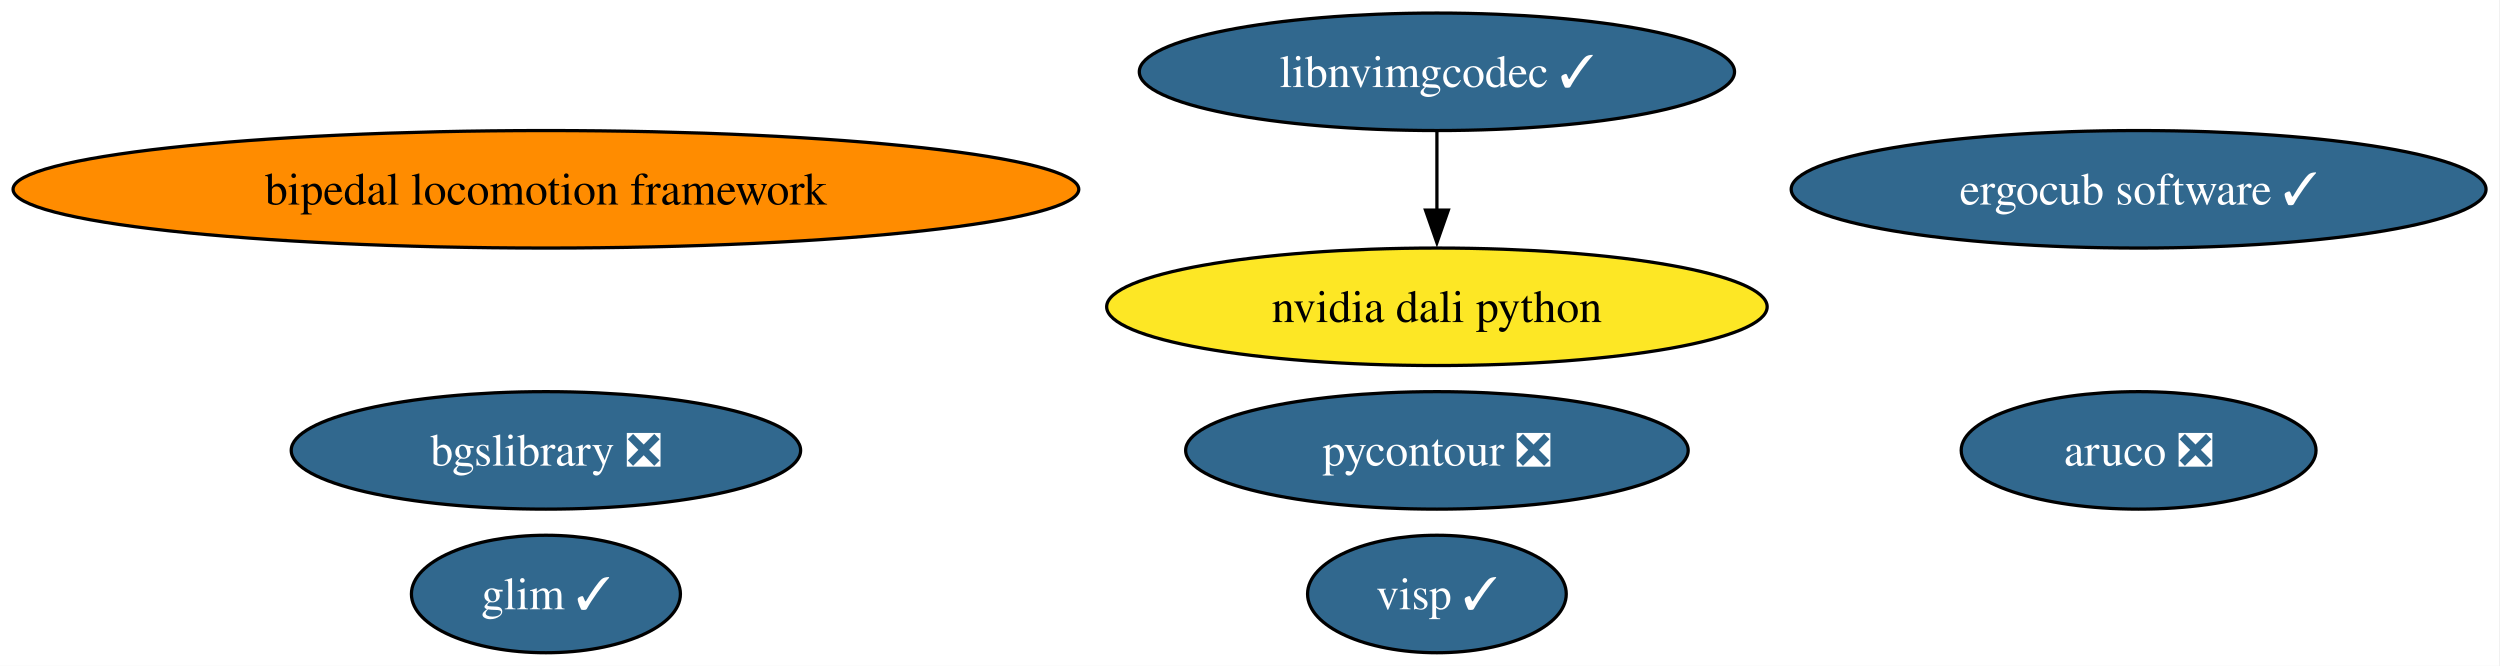
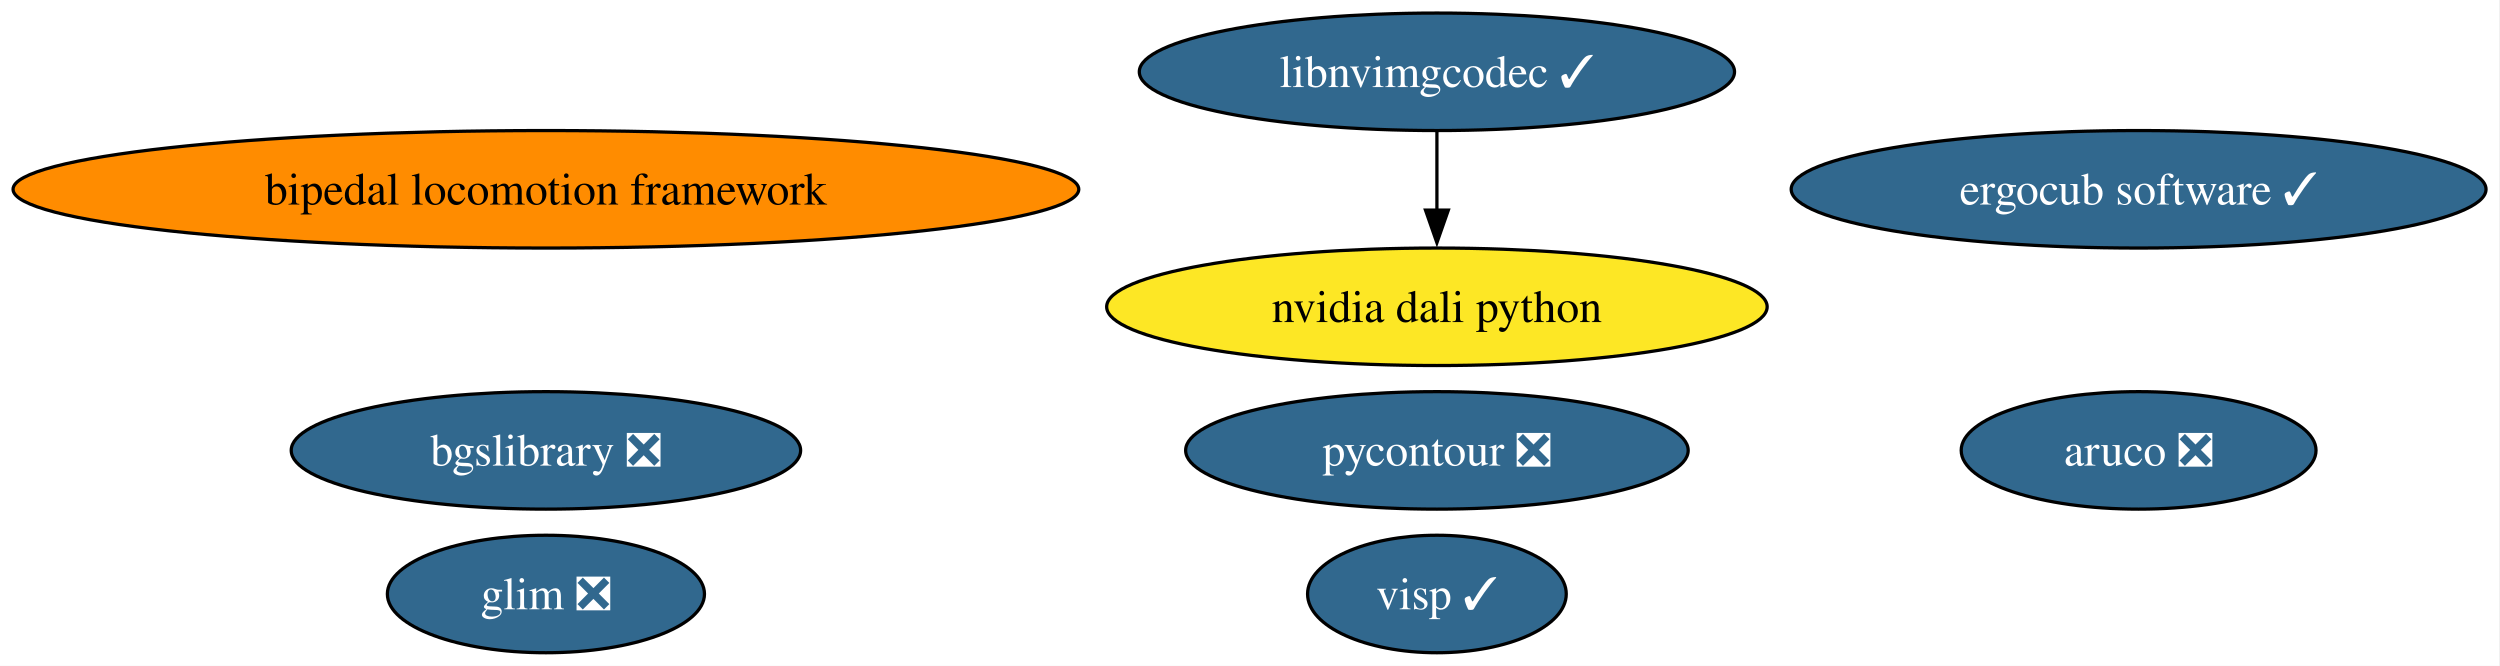
<svg xmlns="http://www.w3.org/2000/svg" xmlns:xlink="http://www.w3.org/1999/xlink" width="766pt" height="204pt" viewBox="0.00 0.00 766.00 204.00">
  <g id="graph0" class="graph" transform="scale(1 1) rotate(0) translate(4 200)">
    <polygon fill="white" stroke="none" points="-4,4 -4,-200 761.72,-200 761.72,4 -4,4" />
    <g id="node1" class="node">
      <g id="a_node1">
        <a xlink:href="https://github.com/conda-forge/aruco-feedstock/pull/23" xlink:title="aruco ❎">
          <ellipse fill="#31688e" stroke="black" cx="651.27" cy="-62" rx="54.36" ry="18" />
          <text xml:space="preserve" text-anchor="middle" x="651.27" y="-57.33" font-family="Times,serif" font-size="14.00" fill="white">aruco ❎</text>
        </a>
      </g>
    </g>
    <g id="node2" class="node">
      <g id="a_node2">
        <a xlink:href="https://github.com/conda-forge/bgslibrary-feedstock/pull/20" xlink:title="bgslibrary ❎">
          <ellipse fill="#31688e" stroke="black" cx="163.27" cy="-62" rx="78.04" ry="18" />
          <text xml:space="preserve" text-anchor="middle" x="163.27" y="-57.33" font-family="Times,serif" font-size="14.00" fill="white">bgslibrary ❎</text>
        </a>
      </g>
    </g>
    <g id="node3" class="node">
      <g id="a_node3">
        <a xlink:href="https://github.com/conda-forge/bipedal-locomotion-framework-feedstock" xlink:title="bipedal locomotion framework">
          <ellipse fill="#ff8c00" stroke="black" cx="163.27" cy="-142" rx="163.27" ry="18" />
          <text xml:space="preserve" text-anchor="middle" x="163.27" y="-137.32" font-family="Times,serif" font-size="14.00">bipedal locomotion framework</text>
        </a>
      </g>
    </g>
    <g id="node4" class="node">
      <g id="a_node4">
        <a xlink:href="https://github.com/conda-forge/ergocub-software-feedstock/pull/39" xlink:title="ergocub software ✓">
          <ellipse fill="#31688e" stroke="black" cx="651.27" cy="-142" rx="106.45" ry="18" />
          <text xml:space="preserve" text-anchor="middle" x="651.27" y="-137.32" font-family="Times,serif" font-size="14.00" fill="white">ergocub software ✓</text>
        </a>
      </g>
    </g>
    <g id="node5" class="node">
      <g id="a_node5">
-         <a xlink:href="https://github.com/conda-forge/glim-feedstock/pull/18" xlink:title="glim ✓">
-           <ellipse fill="#31688e" stroke="black" cx="163.27" cy="-18" rx="41.21" ry="18" />
-           <text xml:space="preserve" text-anchor="middle" x="163.27" y="-13.32" font-family="Times,serif" font-size="14.00" fill="white">glim ✓</text>
+         <a xlink:href="https://github.com/conda-forge/glim-feedstock/pull/18" xlink:title="glim ❎">
+           <ellipse fill="#31688e" stroke="black" cx="163.27" cy="-18" rx="48.58" ry="18" />
+           <text xml:space="preserve" text-anchor="middle" x="163.27" y="-13.32" font-family="Times,serif" font-size="14.00" fill="white">glim ❎</text>
        </a>
      </g>
    </g>
    <g id="node6" class="node">
      <g id="a_node6">
        <a xlink:href="https://github.com/conda-forge/libnvimgcodec-feedstock/pull/29" xlink:title="libnvimgcodec ✓">
          <ellipse fill="#31688e" stroke="black" cx="436.27" cy="-178" rx="91.19" ry="18" />
          <text xml:space="preserve" text-anchor="middle" x="436.27" y="-173.32" font-family="Times,serif" font-size="14.00" fill="white">libnvimgcodec ✓</text>
        </a>
      </g>
    </g>
    <g id="node7" class="node">
      <g id="a_node7">
        <a xlink:href="https://github.com/conda-forge/nvidia-dali-python-feedstock" xlink:title="nvidia dali python">
          <ellipse fill="#fde725" stroke="black" cx="436.27" cy="-106" rx="101.19" ry="18" />
          <text xml:space="preserve" text-anchor="middle" x="436.27" y="-101.33" font-family="Times,serif" font-size="14.00">nvidia dali python</text>
        </a>
      </g>
    </g>
    <g id="edge1" class="edge">
      <path fill="none" stroke="black" d="M436.27,-159.7C436.27,-152.41 436.27,-143.73 436.27,-135.54" />
      <polygon fill="black" stroke="black" points="439.77,-135.62 436.27,-125.62 432.77,-135.62 439.77,-135.62" />
    </g>
    <g id="node8" class="node">
      <g id="a_node8">
        <a xlink:href="https://github.com/conda-forge/pycontour-feedstock/pull/29" xlink:title="pycontour ❎">
          <ellipse fill="#31688e" stroke="black" cx="436.27" cy="-62" rx="76.99" ry="18" />
          <text xml:space="preserve" text-anchor="middle" x="436.27" y="-57.33" font-family="Times,serif" font-size="14.00" fill="white">pycontour ❎</text>
        </a>
      </g>
    </g>
    <g id="node9" class="node">
      <g id="a_node9">
        <a xlink:href="https://github.com/conda-forge/visp-feedstock/pull/52" xlink:title="visp ✓">
          <ellipse fill="#31688e" stroke="black" cx="436.27" cy="-18" rx="39.63" ry="18" />
          <text xml:space="preserve" text-anchor="middle" x="436.27" y="-13.32" font-family="Times,serif" font-size="14.00" fill="white">visp ✓</text>
        </a>
      </g>
    </g>
  </g>
</svg>
